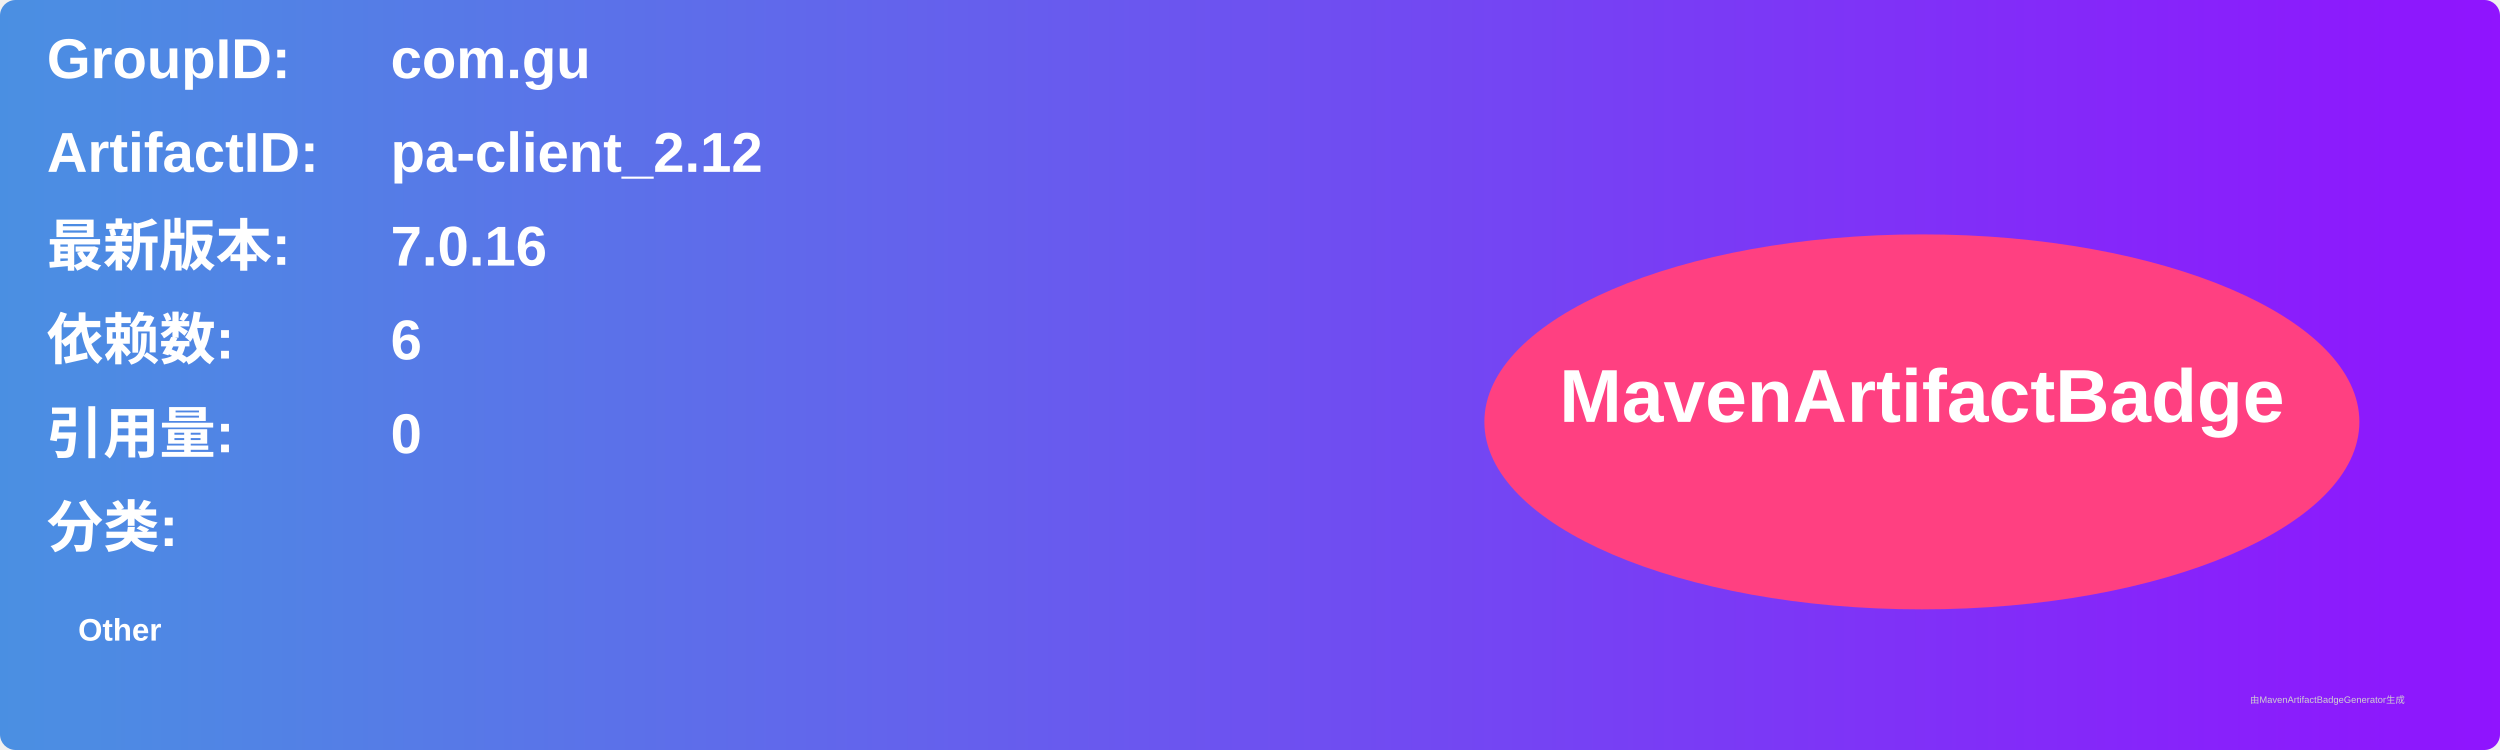
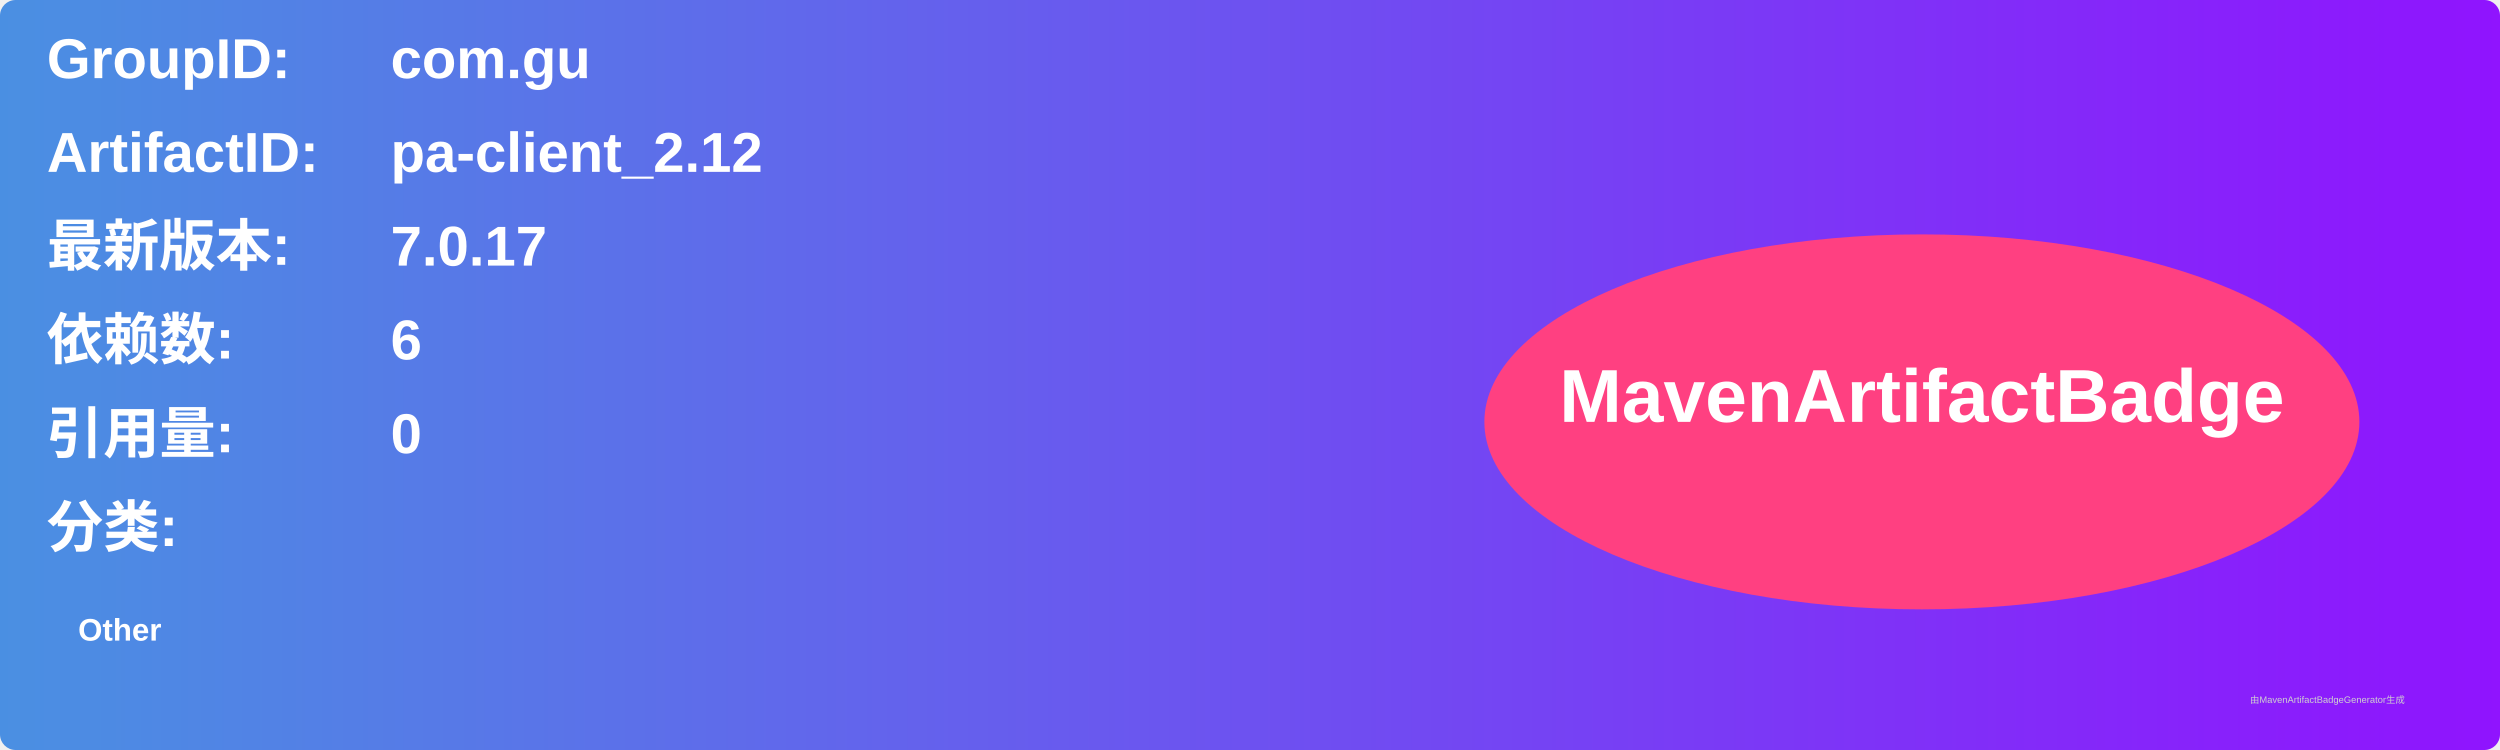
<svg xmlns="http://www.w3.org/2000/svg" width="800" height="240" viewBox="0 0 800 240">
  <linearGradient id="grad" x1="0%" y1="0%" x2="100%" y2="0%">
    <stop offset="0%" stop-color="#4a90e2" />
    <stop offset="100%" stop-color="#9013fe" />
  </linearGradient>
  <rect width="100%" height="100%" rx="5" ry="5" fill="url(#grad)" />
  <g transform="translate(15, 15)">
    <text x="0" y="10" font-family="Arial" font-size="18" fill="white" font-weight="bold" width="260">GroupID:</text>
    <text x="110" y="10" font-family="Arial" font-size="18" fill="white" font-weight="bold" width="460">com.gu</text>
    <text x="0" y="40" font-family="Arial" font-size="18" fill="white" font-weight="bold" width="260">ArtifactID:</text>
    <text x="110" y="40" font-family="Arial" font-size="18" fill="white" font-weight="bold" width="460">pa-client_2.12</text>
    <text x="0" y="70" font-family="Arial" font-size="18" fill="white" font-weight="bold">最新版本:</text>
    <text x="110" y="70" font-family="Arial" font-size="18" fill="white" font-weight="bold">
-       <tspan font-weight="bold">7.0.16</tspan>
+       <tspan font-weight="bold">7.0.17</tspan>
    </text>
    <text x="0" y="100" font-family="Arial" font-size="18" fill="white" font-weight="bold">依赖数: </text>
    <text x="110" y="100" font-family="Arial" font-size="18" fill="white">
      <tspan font-weight="bold">6</tspan>
    </text>
    <text x="0" y="130" font-family="Arial" font-size="18" fill="white" font-weight="bold">引用量: </text>
    <text x="110" y="130" font-family="Arial" font-size="18" fill="white">
      <tspan font-weight="bold">0</tspan>
    </text>
    <text x="0" y="160" font-family="Arial" font-size="18" fill="white" font-weight="bold">分类:</text>
    <text x="10" y="190" font-family="Arial" font-size="10" fill="white">
      <tspan font-weight="bold">Other</tspan>
    </text>
    <ellipse cx="600" cy="120" rx="140" ry="60" fill="#ff4081" />
    <text x="600" y="120" text-anchor="middle" font-family="Arial" font-size="24" fill="white" font-weight="bold">MavenArtifactBadge</text>
  </g>
  <text x="720" y="225" font-family="Arial" font-size="3" fill="#d0d0d0">由MavenArtifactBadgeGenerator生成</text>
</svg>
